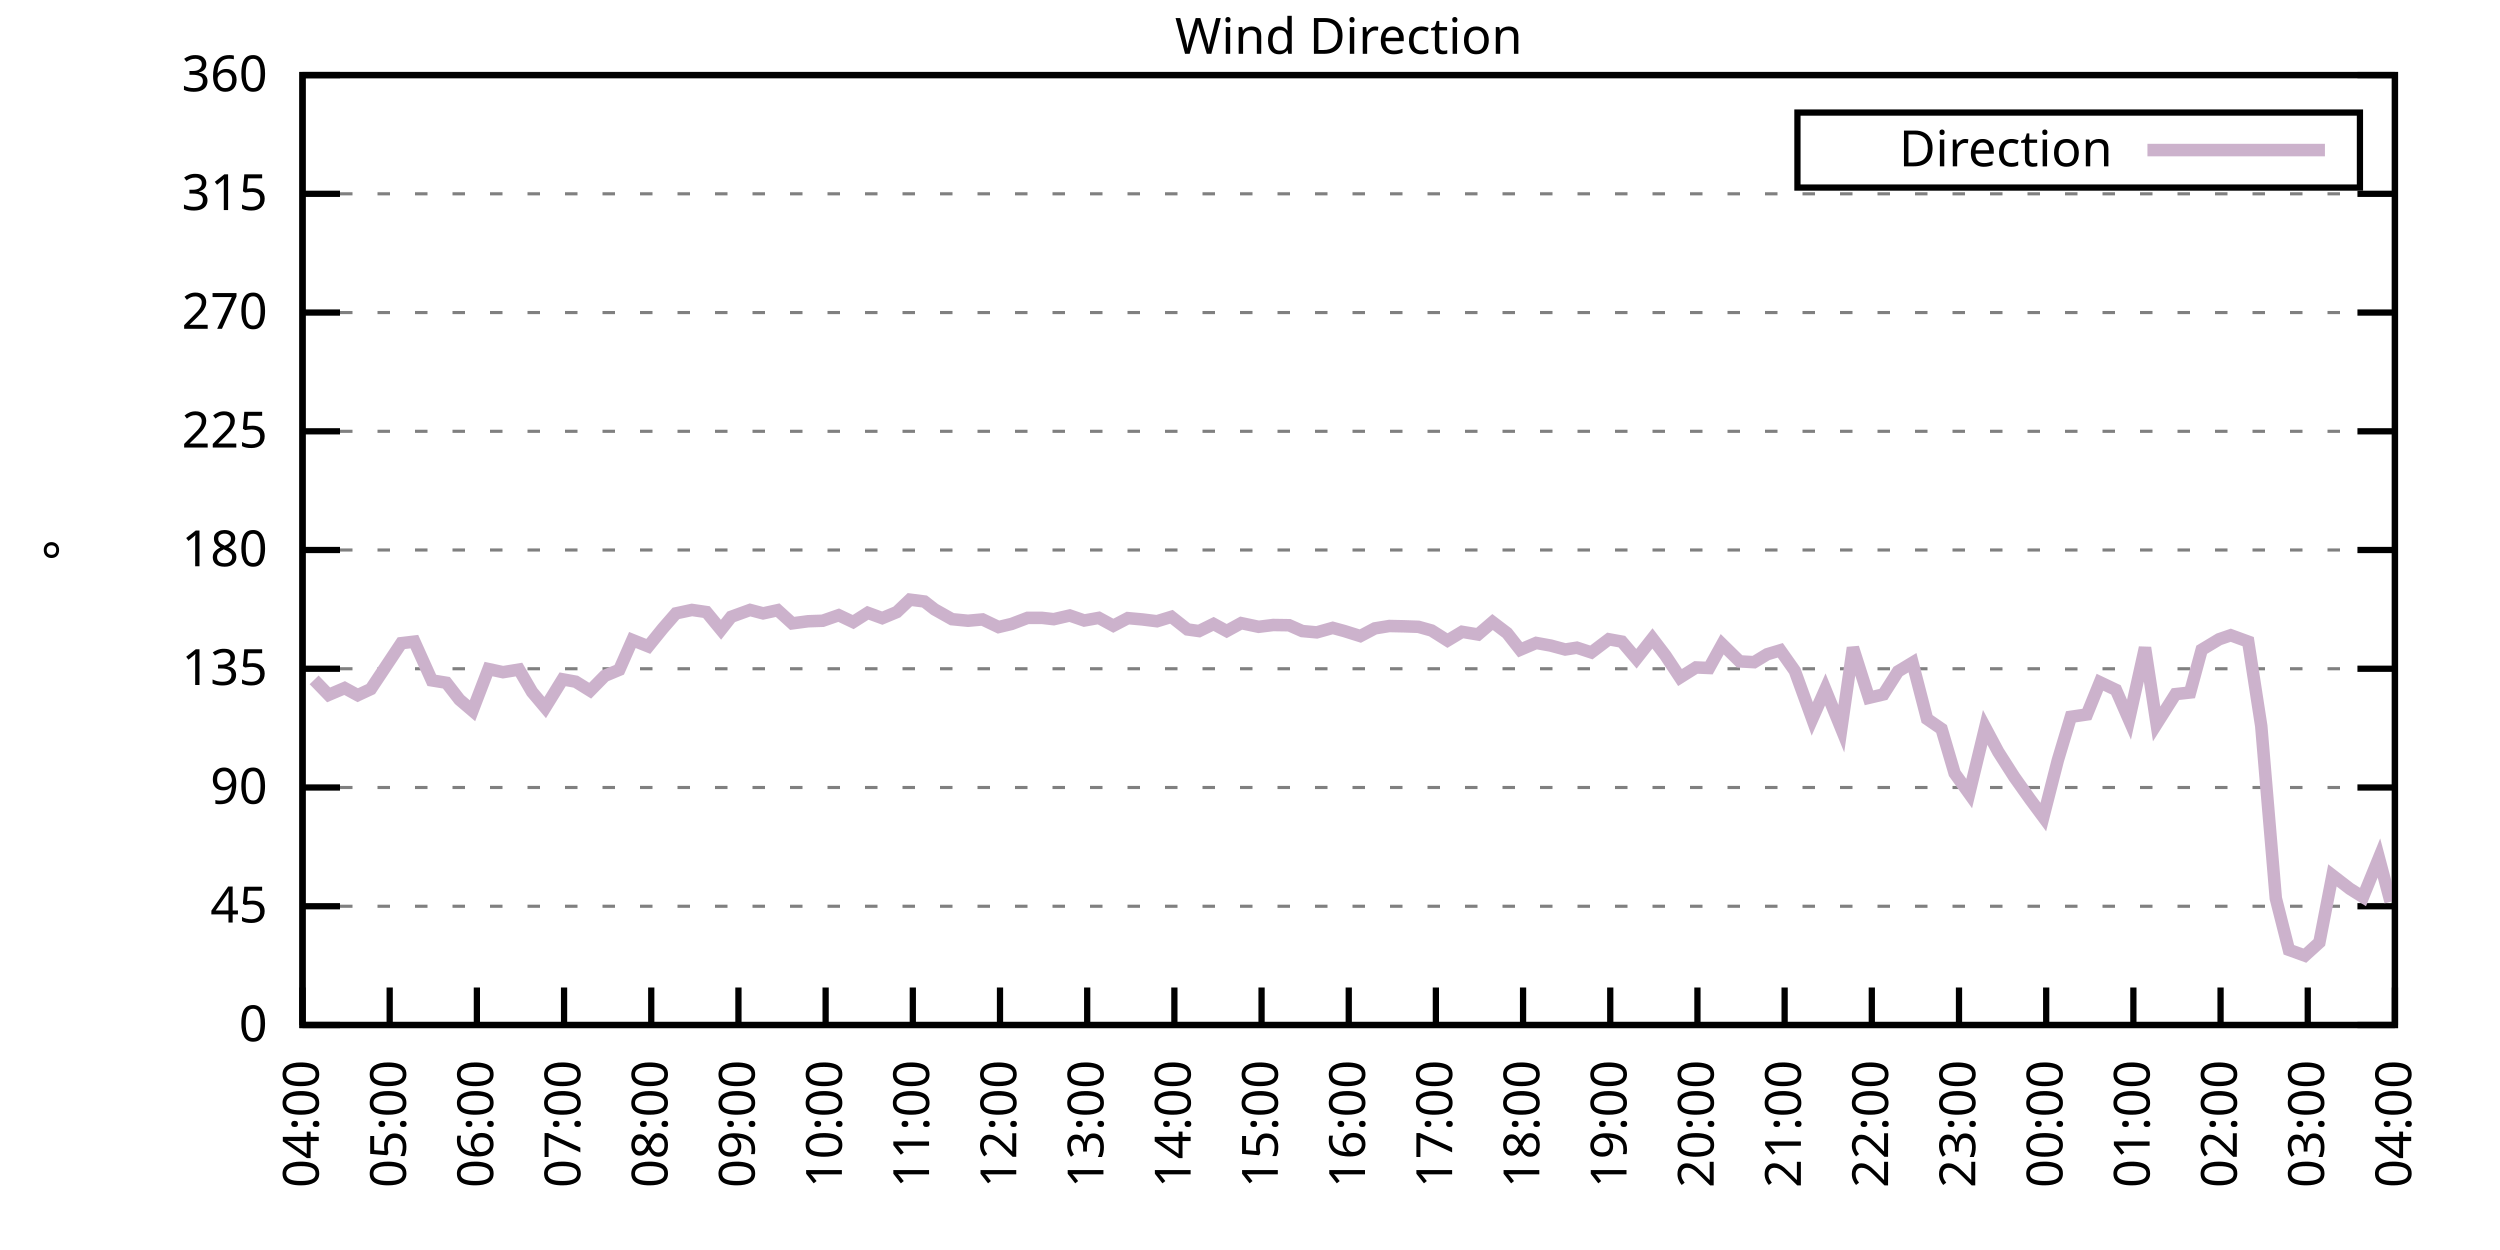
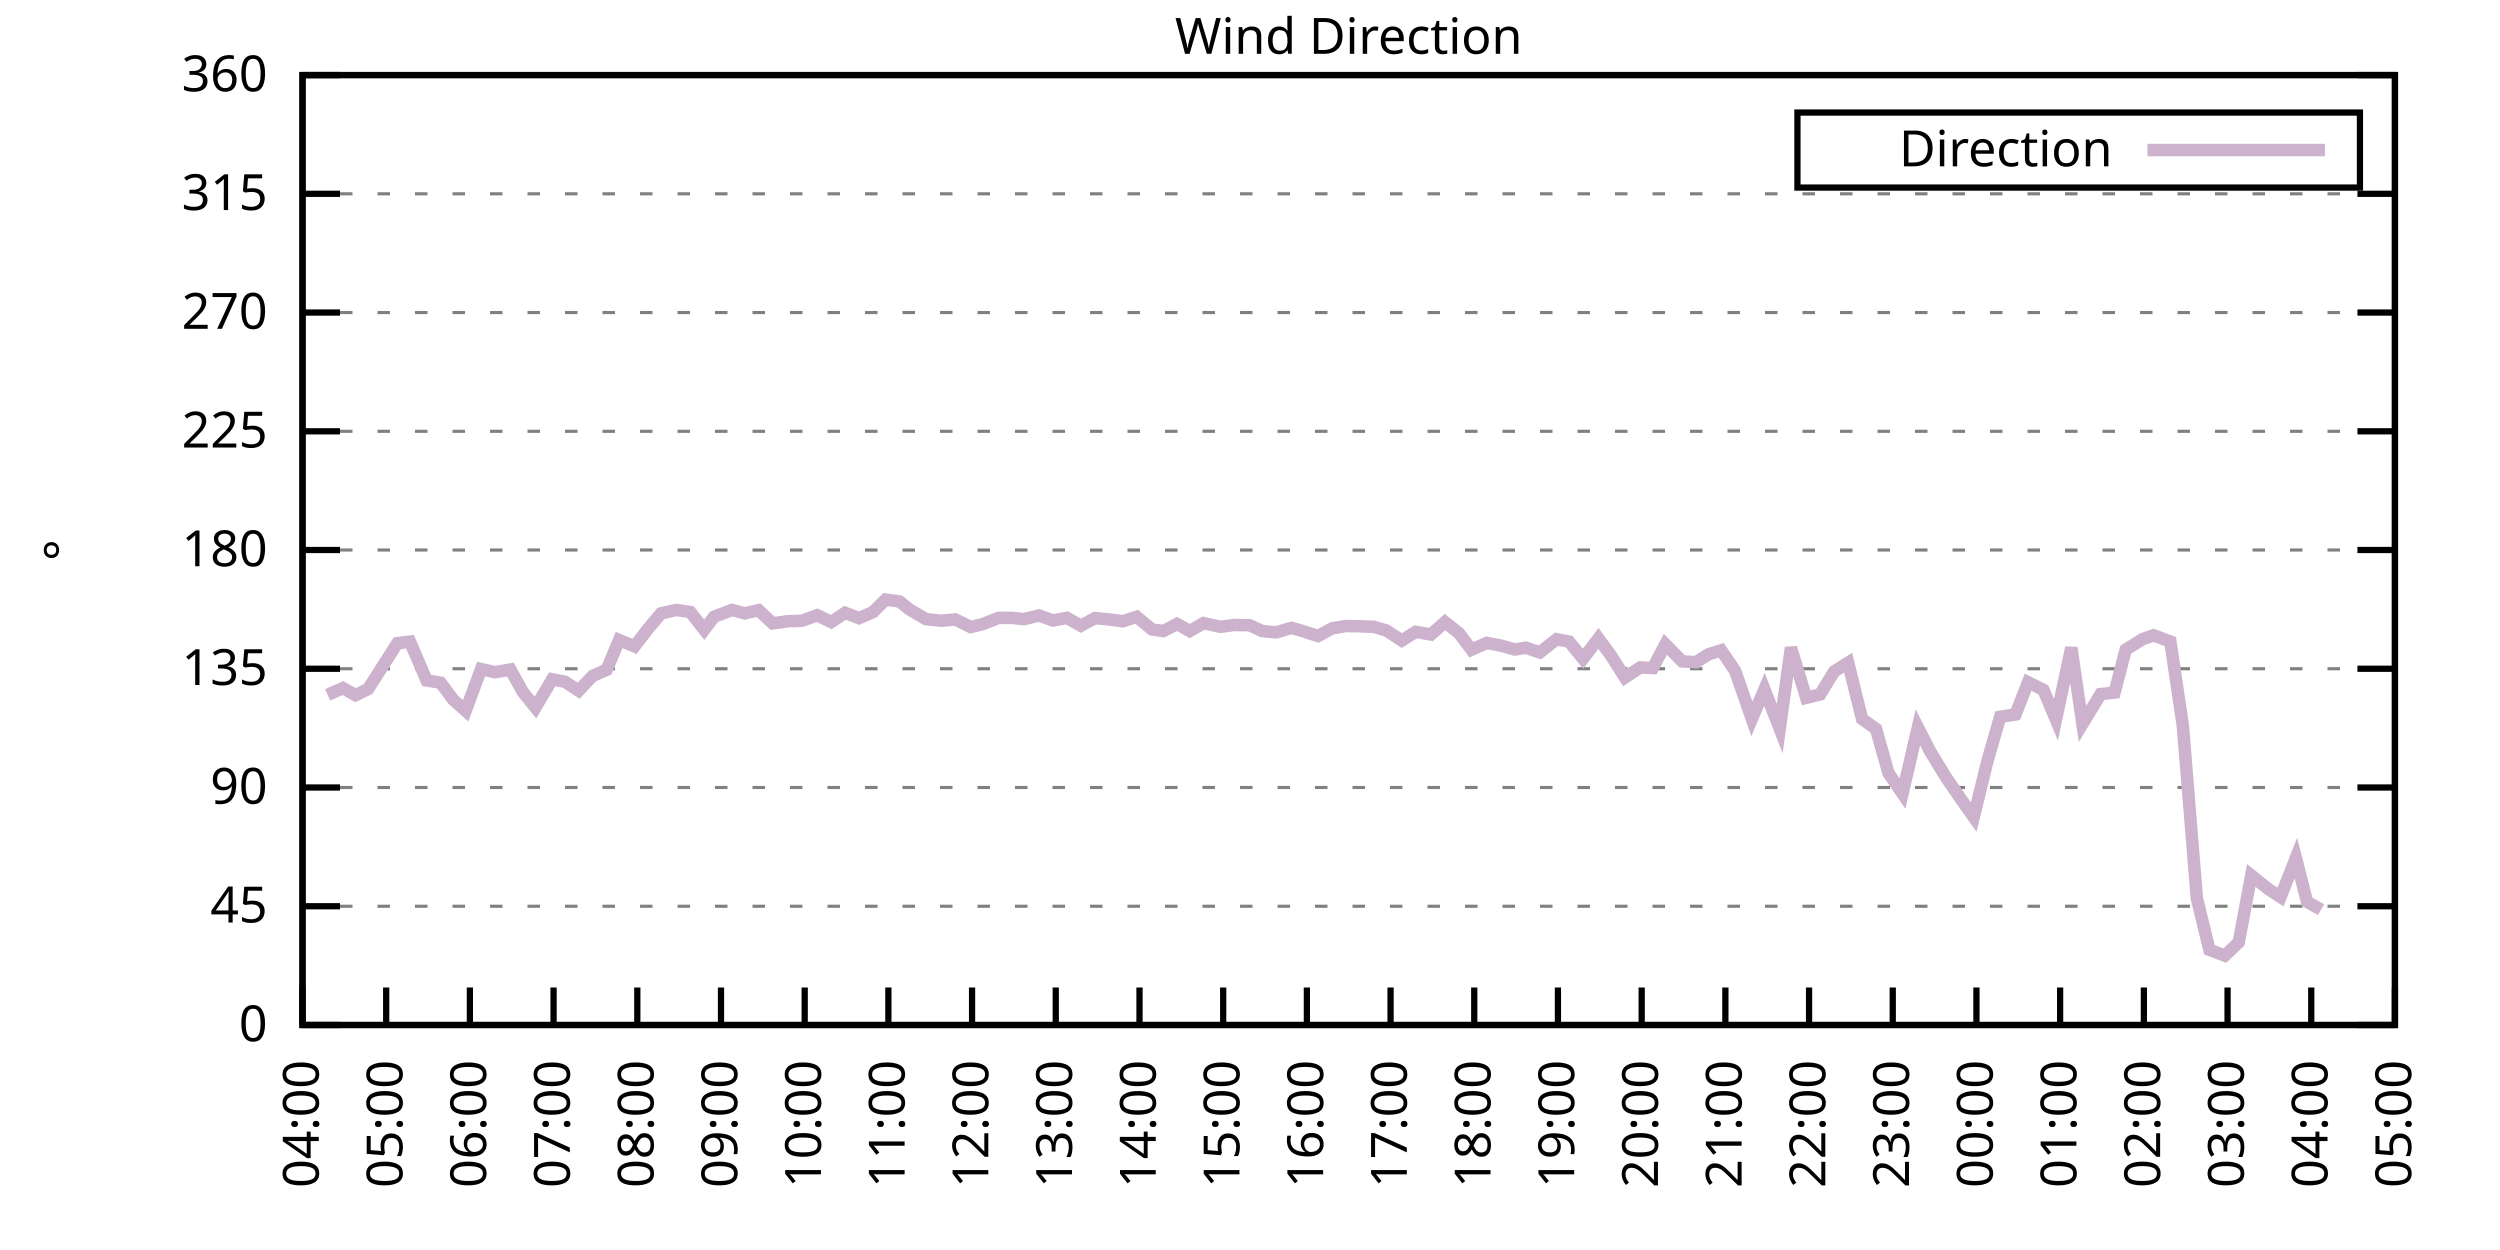
<svg xmlns="http://www.w3.org/2000/svg" xmlns:xlink="http://www.w3.org/1999/xlink" width="400" height="200" viewBox="0 0 400 200">
  <g id="gnuplot_canvas">
    <rect x="0" y="0" width="400" height="200" fill="none" />
    <defs>
      <circle id="gpDot" r="0.5" stroke-width="0.5" stroke="currentColor" />
      <path id="gpPt0" stroke-width="0.333" stroke="currentColor" d="M-1,0 h2 M0,-1 v2" />
      <path id="gpPt1" stroke-width="0.333" stroke="currentColor" d="M-1,-1 L1,1 M1,-1 L-1,1" />
      <path id="gpPt2" stroke-width="0.333" stroke="currentColor" d="M-1,0 L1,0 M0,-1 L0,1 M-1,-1 L1,1 M-1,1 L1,-1" />
      <rect id="gpPt3" stroke-width="0.333" stroke="currentColor" x="-1" y="-1" width="2" height="2" />
      <rect id="gpPt4" stroke-width="0.333" stroke="currentColor" fill="currentColor" x="-1" y="-1" width="2" height="2" />
      <circle id="gpPt5" stroke-width="0.333" stroke="currentColor" cx="0" cy="0" r="1" />
      <use xlink:href="#gpPt5" id="gpPt6" fill="currentColor" stroke="none" />
      <path id="gpPt7" stroke-width="0.333" stroke="currentColor" d="M0,-1.33 L-1.33,0.67 L1.33,0.67 z" />
      <use xlink:href="#gpPt7" id="gpPt8" fill="currentColor" stroke="none" />
      <use xlink:href="#gpPt7" id="gpPt9" stroke="currentColor" transform="rotate(180)" />
      <use xlink:href="#gpPt9" id="gpPt10" fill="currentColor" stroke="none" />
      <use xlink:href="#gpPt3" id="gpPt11" stroke="currentColor" transform="rotate(45)" />
      <use xlink:href="#gpPt11" id="gpPt12" fill="currentColor" stroke="none" />
      <path id="gpPt13" stroke-width="0.333" stroke="currentColor" d="M0,1.330 L1.265,0.411 L0.782,-1.067 L-0.782,-1.076 L-1.265,0.411 z" />
      <use xlink:href="#gpPt13" id="gpPt14" fill="currentColor" stroke="none" />
      <filter id="textbox" filterUnits="objectBoundingBox" x="0" y="0" height="1" width="1">
        <feFlood flood-color="white" flood-opacity="1" result="bgnd" />
        <feComposite in="SourceGraphic" in2="bgnd" operator="atop" />
      </filter>
      <filter id="greybox" filterUnits="objectBoundingBox" x="0" y="0" height="1" width="1">
        <feFlood flood-color="lightgrey" flood-opacity="1" result="grey" />
        <feComposite in="SourceGraphic" in2="grey" operator="atop" />
      </filter>
    </defs>
    <g fill="none" color="white" stroke="currentColor" stroke-width="1.00" stroke-linecap="butt" stroke-linejoin="miter">
</g>
    <g fill="none" color="black" stroke="currentColor" stroke-width="1.00" stroke-linecap="butt" stroke-linejoin="miter">
      <g stroke="none" shape-rendering="crispEdges">
        <polygon fill="rgb(255, 255, 255)" points="48.40,164.00 383.18,164.00 383.18,12.02 48.40,12.02 " />
      </g>
    </g>
    <g fill="none" color="black" stroke="currentColor" stroke-width="1.00" stroke-linecap="butt" stroke-linejoin="miter">
</g>
    <g fill="none" color="black" stroke="black" stroke-width="0.50" stroke-linecap="butt" stroke-linejoin="miter">
</g>
    <g fill="none" color="gray" stroke="currentColor" stroke-width="0.50" stroke-linecap="butt" stroke-linejoin="miter">
      <path stroke="gray" stroke-dasharray="2,4" class="gridline" d="M48.40,164.00 L383.19,164.00  " />
    </g>
    <g fill="none" color="gray" stroke="gray" stroke-width="1.00" stroke-linecap="butt" stroke-linejoin="miter">
</g>
    <g fill="none" color="black" stroke="currentColor" stroke-width="1.00" stroke-linecap="butt" stroke-linejoin="miter">
      <path stroke="black" d="M48.40,164.00 L54.40,164.00 M383.19,164.00 L377.19,164.00  " />
      <g transform="translate(42.80,166.60)" stroke="none" fill="black" font-family="Sans" font-size="8.00" text-anchor="end">
        <text>
          <tspan font-family="Sans"> 0</tspan>
        </text>
      </g>
    </g>
    <g fill="none" color="black" stroke="currentColor" stroke-width="1.00" stroke-linecap="butt" stroke-linejoin="miter">
</g>
    <g fill="none" color="black" stroke="black" stroke-width="0.50" stroke-linecap="butt" stroke-linejoin="miter">
</g>
    <g fill="none" color="gray" stroke="currentColor" stroke-width="0.50" stroke-linecap="butt" stroke-linejoin="miter">
      <path stroke="gray" stroke-dasharray="2,4" class="gridline" d="M48.40,145.00 L383.19,145.00  " />
    </g>
    <g fill="none" color="gray" stroke="gray" stroke-width="1.00" stroke-linecap="butt" stroke-linejoin="miter">
</g>
    <g fill="none" color="black" stroke="currentColor" stroke-width="1.00" stroke-linecap="butt" stroke-linejoin="miter">
      <path stroke="black" d="M48.40,145.00 L54.40,145.00 M383.19,145.00 L377.19,145.00  " />
      <g transform="translate(42.80,147.60)" stroke="none" fill="black" font-family="Sans" font-size="8.00" text-anchor="end">
        <text>
          <tspan font-family="Sans"> 45</tspan>
        </text>
      </g>
    </g>
    <g fill="none" color="black" stroke="currentColor" stroke-width="1.00" stroke-linecap="butt" stroke-linejoin="miter">
</g>
    <g fill="none" color="black" stroke="black" stroke-width="0.50" stroke-linecap="butt" stroke-linejoin="miter">
</g>
    <g fill="none" color="gray" stroke="currentColor" stroke-width="0.50" stroke-linecap="butt" stroke-linejoin="miter">
      <path stroke="gray" stroke-dasharray="2,4" class="gridline" d="M48.40,126.00 L383.19,126.00  " />
    </g>
    <g fill="none" color="gray" stroke="gray" stroke-width="1.00" stroke-linecap="butt" stroke-linejoin="miter">
</g>
    <g fill="none" color="black" stroke="currentColor" stroke-width="1.00" stroke-linecap="butt" stroke-linejoin="miter">
      <path stroke="black" d="M48.40,126.00 L54.40,126.00 M383.19,126.00 L377.19,126.00  " />
      <g transform="translate(42.80,128.60)" stroke="none" fill="black" font-family="Sans" font-size="8.00" text-anchor="end">
        <text>
          <tspan font-family="Sans"> 90</tspan>
        </text>
      </g>
    </g>
    <g fill="none" color="black" stroke="currentColor" stroke-width="1.00" stroke-linecap="butt" stroke-linejoin="miter">
</g>
    <g fill="none" color="black" stroke="black" stroke-width="0.50" stroke-linecap="butt" stroke-linejoin="miter">
</g>
    <g fill="none" color="gray" stroke="currentColor" stroke-width="0.50" stroke-linecap="butt" stroke-linejoin="miter">
      <path stroke="gray" stroke-dasharray="2,4" class="gridline" d="M48.40,107.00 L383.19,107.00  " />
    </g>
    <g fill="none" color="gray" stroke="gray" stroke-width="1.00" stroke-linecap="butt" stroke-linejoin="miter">
</g>
    <g fill="none" color="black" stroke="currentColor" stroke-width="1.00" stroke-linecap="butt" stroke-linejoin="miter">
      <path stroke="black" d="M48.40,107.00 L54.40,107.00 M383.19,107.00 L377.19,107.00  " />
      <g transform="translate(42.80,109.60)" stroke="none" fill="black" font-family="Sans" font-size="8.00" text-anchor="end">
        <text>
          <tspan font-family="Sans"> 135</tspan>
        </text>
      </g>
    </g>
    <g fill="none" color="black" stroke="currentColor" stroke-width="1.00" stroke-linecap="butt" stroke-linejoin="miter">
</g>
    <g fill="none" color="black" stroke="black" stroke-width="0.50" stroke-linecap="butt" stroke-linejoin="miter">
</g>
    <g fill="none" color="gray" stroke="currentColor" stroke-width="0.50" stroke-linecap="butt" stroke-linejoin="miter">
      <path stroke="gray" stroke-dasharray="2,4" class="gridline" d="M48.40,88.00 L383.19,88.00  " />
    </g>
    <g fill="none" color="gray" stroke="gray" stroke-width="1.00" stroke-linecap="butt" stroke-linejoin="miter">
</g>
    <g fill="none" color="black" stroke="currentColor" stroke-width="1.00" stroke-linecap="butt" stroke-linejoin="miter">
      <path stroke="black" d="M48.40,88.00 L54.40,88.00 M383.19,88.00 L377.19,88.00  " />
      <g transform="translate(42.80,90.60)" stroke="none" fill="black" font-family="Sans" font-size="8.00" text-anchor="end">
        <text>
          <tspan font-family="Sans"> 180</tspan>
        </text>
      </g>
    </g>
    <g fill="none" color="black" stroke="currentColor" stroke-width="1.00" stroke-linecap="butt" stroke-linejoin="miter">
</g>
    <g fill="none" color="black" stroke="black" stroke-width="0.50" stroke-linecap="butt" stroke-linejoin="miter">
</g>
    <g fill="none" color="gray" stroke="currentColor" stroke-width="0.50" stroke-linecap="butt" stroke-linejoin="miter">
      <path stroke="gray" stroke-dasharray="2,4" class="gridline" d="M48.40,69.01 L383.19,69.01  " />
    </g>
    <g fill="none" color="gray" stroke="gray" stroke-width="1.00" stroke-linecap="butt" stroke-linejoin="miter">
</g>
    <g fill="none" color="black" stroke="currentColor" stroke-width="1.00" stroke-linecap="butt" stroke-linejoin="miter">
      <path stroke="black" d="M48.40,69.01 L54.40,69.01 M383.19,69.01 L377.19,69.01  " />
      <g transform="translate(42.80,71.61)" stroke="none" fill="black" font-family="Sans" font-size="8.00" text-anchor="end">
        <text>
          <tspan font-family="Sans"> 225</tspan>
        </text>
      </g>
    </g>
    <g fill="none" color="black" stroke="currentColor" stroke-width="1.00" stroke-linecap="butt" stroke-linejoin="miter">
</g>
    <g fill="none" color="black" stroke="black" stroke-width="0.50" stroke-linecap="butt" stroke-linejoin="miter">
</g>
    <g fill="none" color="gray" stroke="currentColor" stroke-width="0.50" stroke-linecap="butt" stroke-linejoin="miter">
      <path stroke="gray" stroke-dasharray="2,4" class="gridline" d="M48.40,50.01 L383.19,50.01  " />
    </g>
    <g fill="none" color="gray" stroke="gray" stroke-width="1.00" stroke-linecap="butt" stroke-linejoin="miter">
</g>
    <g fill="none" color="black" stroke="currentColor" stroke-width="1.00" stroke-linecap="butt" stroke-linejoin="miter">
      <path stroke="black" d="M48.40,50.01 L54.40,50.01 M383.19,50.01 L377.19,50.01  " />
      <g transform="translate(42.80,52.61)" stroke="none" fill="black" font-family="Sans" font-size="8.00" text-anchor="end">
        <text>
          <tspan font-family="Sans"> 270</tspan>
        </text>
      </g>
    </g>
    <g fill="none" color="black" stroke="currentColor" stroke-width="1.00" stroke-linecap="butt" stroke-linejoin="miter">
</g>
    <g fill="none" color="black" stroke="black" stroke-width="0.50" stroke-linecap="butt" stroke-linejoin="miter">
</g>
    <g fill="none" color="gray" stroke="currentColor" stroke-width="0.50" stroke-linecap="butt" stroke-linejoin="miter">
      <path stroke="gray" stroke-dasharray="2,4" class="gridline" d="M48.40,31.01 L383.19,31.01  " />
    </g>
    <g fill="none" color="gray" stroke="gray" stroke-width="1.00" stroke-linecap="butt" stroke-linejoin="miter">
</g>
    <g fill="none" color="black" stroke="currentColor" stroke-width="1.00" stroke-linecap="butt" stroke-linejoin="miter">
      <path stroke="black" d="M48.40,31.01 L54.40,31.01 M383.19,31.01 L377.19,31.01  " />
      <g transform="translate(42.80,33.61)" stroke="none" fill="black" font-family="Sans" font-size="8.00" text-anchor="end">
        <text>
          <tspan font-family="Sans"> 315</tspan>
        </text>
      </g>
    </g>
    <g fill="none" color="black" stroke="currentColor" stroke-width="1.00" stroke-linecap="butt" stroke-linejoin="miter">
</g>
    <g fill="none" color="black" stroke="black" stroke-width="0.50" stroke-linecap="butt" stroke-linejoin="miter">
</g>
    <g fill="none" color="gray" stroke="currentColor" stroke-width="0.50" stroke-linecap="butt" stroke-linejoin="miter">
      <path stroke="gray" stroke-dasharray="2,4" class="gridline" d="M48.40,12.01 L383.19,12.01  " />
    </g>
    <g fill="none" color="gray" stroke="gray" stroke-width="1.00" stroke-linecap="butt" stroke-linejoin="miter">
</g>
    <g fill="none" color="black" stroke="currentColor" stroke-width="1.00" stroke-linecap="butt" stroke-linejoin="miter">
      <path stroke="black" d="M48.40,12.01 L54.40,12.01 M383.19,12.01 L377.19,12.01  " />
      <g transform="translate(42.80,14.61)" stroke="none" fill="black" font-family="Sans" font-size="8.00" text-anchor="end">
        <text>
          <tspan font-family="Sans"> 360</tspan>
        </text>
      </g>
    </g>
    <g fill="none" color="black" stroke="currentColor" stroke-width="1.00" stroke-linecap="butt" stroke-linejoin="miter">
      <path stroke="black" d="M48.40,164.00 L48.40,158.00  " />
      <g transform="translate(51.00,169.60) rotate(270.00)" stroke="none" fill="black" font-family="Sans" font-size="8.00" text-anchor="end">
        <text>
          <tspan font-family="Sans">04:00</tspan>
        </text>
      </g>
    </g>
    <g fill="none" color="black" stroke="currentColor" stroke-width="1.00" stroke-linecap="butt" stroke-linejoin="miter">
-       <path stroke="black" d="M62.35,164.00 L62.35,158.00  " />
-       <g transform="translate(64.95,169.60) rotate(270.00)" stroke="none" fill="black" font-family="Sans" font-size="8.00" text-anchor="end">
+       <path stroke="black" d="M61.79,164.00 L61.79,158.00  " />
+       <g transform="translate(64.39,169.60) rotate(270.00)" stroke="none" fill="black" font-family="Sans" font-size="8.00" text-anchor="end">
        <text>
          <tspan font-family="Sans">05:00</tspan>
        </text>
      </g>
    </g>
    <g fill="none" color="black" stroke="currentColor" stroke-width="1.00" stroke-linecap="butt" stroke-linejoin="miter">
-       <path stroke="black" d="M76.30,164.00 L76.30,158.00  " />
-       <g transform="translate(78.90,169.60) rotate(270.00)" stroke="none" fill="black" font-family="Sans" font-size="8.00" text-anchor="end">
+       <path stroke="black" d="M75.18,164.00 L75.18,158.00  " />
+       <g transform="translate(77.78,169.60) rotate(270.00)" stroke="none" fill="black" font-family="Sans" font-size="8.00" text-anchor="end">
        <text>
          <tspan font-family="Sans">06:00</tspan>
        </text>
      </g>
    </g>
    <g fill="none" color="black" stroke="currentColor" stroke-width="1.00" stroke-linecap="butt" stroke-linejoin="miter">
-       <path stroke="black" d="M90.25,164.00 L90.25,158.00  " />
-       <g transform="translate(92.85,169.60) rotate(270.00)" stroke="none" fill="black" font-family="Sans" font-size="8.00" text-anchor="end">
+       <path stroke="black" d="M88.57,164.00 L88.57,158.00  " />
+       <g transform="translate(91.17,169.60) rotate(270.00)" stroke="none" fill="black" font-family="Sans" font-size="8.00" text-anchor="end">
        <text>
          <tspan font-family="Sans">07:00</tspan>
        </text>
      </g>
    </g>
    <g fill="none" color="black" stroke="currentColor" stroke-width="1.00" stroke-linecap="butt" stroke-linejoin="miter">
-       <path stroke="black" d="M104.20,164.00 L104.20,158.00  " />
-       <g transform="translate(106.80,169.60) rotate(270.00)" stroke="none" fill="black" font-family="Sans" font-size="8.00" text-anchor="end">
+       <path stroke="black" d="M101.97,164.00 L101.97,158.00  " />
+       <g transform="translate(104.57,169.60) rotate(270.00)" stroke="none" fill="black" font-family="Sans" font-size="8.00" text-anchor="end">
        <text>
          <tspan font-family="Sans">08:00</tspan>
        </text>
      </g>
    </g>
    <g fill="none" color="black" stroke="currentColor" stroke-width="1.00" stroke-linecap="butt" stroke-linejoin="miter">
-       <path stroke="black" d="M118.15,164.00 L118.15,158.00  " />
-       <g transform="translate(120.75,169.60) rotate(270.00)" stroke="none" fill="black" font-family="Sans" font-size="8.00" text-anchor="end">
+       <path stroke="black" d="M115.36,164.00 L115.36,158.00  " />
+       <g transform="translate(117.96,169.60) rotate(270.00)" stroke="none" fill="black" font-family="Sans" font-size="8.00" text-anchor="end">
        <text>
          <tspan font-family="Sans">09:00</tspan>
        </text>
      </g>
    </g>
    <g fill="none" color="black" stroke="currentColor" stroke-width="1.00" stroke-linecap="butt" stroke-linejoin="miter">
-       <path stroke="black" d="M132.10,164.00 L132.10,158.00  " />
-       <g transform="translate(134.70,169.60) rotate(270.00)" stroke="none" fill="black" font-family="Sans" font-size="8.00" text-anchor="end">
+       <path stroke="black" d="M128.75,164.00 L128.75,158.00  " />
+       <g transform="translate(131.35,169.60) rotate(270.00)" stroke="none" fill="black" font-family="Sans" font-size="8.00" text-anchor="end">
        <text>
          <tspan font-family="Sans">10:00</tspan>
        </text>
      </g>
    </g>
    <g fill="none" color="black" stroke="currentColor" stroke-width="1.00" stroke-linecap="butt" stroke-linejoin="miter">
-       <path stroke="black" d="M146.05,164.00 L146.05,158.00  " />
-       <g transform="translate(148.65,169.60) rotate(270.00)" stroke="none" fill="black" font-family="Sans" font-size="8.00" text-anchor="end">
+       <path stroke="black" d="M142.14,164.00 L142.14,158.00  " />
+       <g transform="translate(144.74,169.60) rotate(270.00)" stroke="none" fill="black" font-family="Sans" font-size="8.00" text-anchor="end">
        <text>
          <tspan font-family="Sans">11:00</tspan>
        </text>
      </g>
    </g>
    <g fill="none" color="black" stroke="currentColor" stroke-width="1.00" stroke-linecap="butt" stroke-linejoin="miter">
-       <path stroke="black" d="M160.00,164.00 L160.00,158.00  " />
-       <g transform="translate(162.60,169.60) rotate(270.00)" stroke="none" fill="black" font-family="Sans" font-size="8.00" text-anchor="end">
+       <path stroke="black" d="M155.53,164.00 L155.53,158.00  " />
+       <g transform="translate(158.13,169.60) rotate(270.00)" stroke="none" fill="black" font-family="Sans" font-size="8.00" text-anchor="end">
        <text>
          <tspan font-family="Sans">12:00</tspan>
        </text>
      </g>
    </g>
    <g fill="none" color="black" stroke="currentColor" stroke-width="1.00" stroke-linecap="butt" stroke-linejoin="miter">
-       <path stroke="black" d="M173.95,164.00 L173.95,158.00  " />
-       <g transform="translate(176.55,169.60) rotate(270.00)" stroke="none" fill="black" font-family="Sans" font-size="8.00" text-anchor="end">
+       <path stroke="black" d="M168.92,164.00 L168.92,158.00  " />
+       <g transform="translate(171.52,169.60) rotate(270.00)" stroke="none" fill="black" font-family="Sans" font-size="8.00" text-anchor="end">
        <text>
          <tspan font-family="Sans">13:00</tspan>
        </text>
      </g>
    </g>
    <g fill="none" color="black" stroke="currentColor" stroke-width="1.00" stroke-linecap="butt" stroke-linejoin="miter">
-       <path stroke="black" d="M187.90,164.00 L187.90,158.00  " />
-       <g transform="translate(190.50,169.60) rotate(270.00)" stroke="none" fill="black" font-family="Sans" font-size="8.00" text-anchor="end">
+       <path stroke="black" d="M182.32,164.00 L182.32,158.00  " />
+       <g transform="translate(184.92,169.60) rotate(270.00)" stroke="none" fill="black" font-family="Sans" font-size="8.00" text-anchor="end">
        <text>
          <tspan font-family="Sans">14:00</tspan>
        </text>
      </g>
    </g>
    <g fill="none" color="black" stroke="currentColor" stroke-width="1.00" stroke-linecap="butt" stroke-linejoin="miter">
-       <path stroke="black" d="M201.85,164.00 L201.85,158.00  " />
-       <g transform="translate(204.45,169.60) rotate(270.00)" stroke="none" fill="black" font-family="Sans" font-size="8.00" text-anchor="end">
+       <path stroke="black" d="M195.71,164.00 L195.71,158.00  " />
+       <g transform="translate(198.31,169.60) rotate(270.00)" stroke="none" fill="black" font-family="Sans" font-size="8.00" text-anchor="end">
        <text>
          <tspan font-family="Sans">15:00</tspan>
        </text>
      </g>
    </g>
    <g fill="none" color="black" stroke="currentColor" stroke-width="1.00" stroke-linecap="butt" stroke-linejoin="miter">
-       <path stroke="black" d="M215.80,164.00 L215.80,158.00  " />
-       <g transform="translate(218.40,169.60) rotate(270.00)" stroke="none" fill="black" font-family="Sans" font-size="8.00" text-anchor="end">
+       <path stroke="black" d="M209.10,164.00 L209.10,158.00  " />
+       <g transform="translate(211.70,169.60) rotate(270.00)" stroke="none" fill="black" font-family="Sans" font-size="8.00" text-anchor="end">
        <text>
          <tspan font-family="Sans">16:00</tspan>
        </text>
      </g>
    </g>
    <g fill="none" color="black" stroke="currentColor" stroke-width="1.00" stroke-linecap="butt" stroke-linejoin="miter">
-       <path stroke="black" d="M229.74,164.00 L229.74,158.00  " />
-       <g transform="translate(232.34,169.60) rotate(270.00)" stroke="none" fill="black" font-family="Sans" font-size="8.00" text-anchor="end">
+       <path stroke="black" d="M222.49,164.00 L222.49,158.00  " />
+       <g transform="translate(225.09,169.60) rotate(270.00)" stroke="none" fill="black" font-family="Sans" font-size="8.00" text-anchor="end">
        <text>
          <tspan font-family="Sans">17:00</tspan>
        </text>
      </g>
    </g>
    <g fill="none" color="black" stroke="currentColor" stroke-width="1.00" stroke-linecap="butt" stroke-linejoin="miter">
-       <path stroke="black" d="M243.69,164.00 L243.69,158.00  " />
-       <g transform="translate(246.29,169.60) rotate(270.00)" stroke="none" fill="black" font-family="Sans" font-size="8.00" text-anchor="end">
+       <path stroke="black" d="M235.88,164.00 L235.88,158.00  " />
+       <g transform="translate(238.48,169.60) rotate(270.00)" stroke="none" fill="black" font-family="Sans" font-size="8.00" text-anchor="end">
        <text>
          <tspan font-family="Sans">18:00</tspan>
        </text>
      </g>
    </g>
    <g fill="none" color="black" stroke="currentColor" stroke-width="1.00" stroke-linecap="butt" stroke-linejoin="miter">
-       <path stroke="black" d="M257.64,164.00 L257.64,158.00  " />
-       <g transform="translate(260.24,169.60) rotate(270.00)" stroke="none" fill="black" font-family="Sans" font-size="8.00" text-anchor="end">
+       <path stroke="black" d="M249.27,164.00 L249.27,158.00  " />
+       <g transform="translate(251.87,169.60) rotate(270.00)" stroke="none" fill="black" font-family="Sans" font-size="8.00" text-anchor="end">
        <text>
          <tspan font-family="Sans">19:00</tspan>
        </text>
      </g>
    </g>
    <g fill="none" color="black" stroke="currentColor" stroke-width="1.00" stroke-linecap="butt" stroke-linejoin="miter">
-       <path stroke="black" d="M271.59,164.00 L271.59,158.00  " />
-       <g transform="translate(274.19,169.60) rotate(270.00)" stroke="none" fill="black" font-family="Sans" font-size="8.00" text-anchor="end">
+       <path stroke="black" d="M262.67,164.00 L262.67,158.00  " />
+       <g transform="translate(265.27,169.60) rotate(270.00)" stroke="none" fill="black" font-family="Sans" font-size="8.00" text-anchor="end">
        <text>
          <tspan font-family="Sans">20:00</tspan>
        </text>
      </g>
    </g>
    <g fill="none" color="black" stroke="currentColor" stroke-width="1.00" stroke-linecap="butt" stroke-linejoin="miter">
-       <path stroke="black" d="M285.54,164.00 L285.54,158.00  " />
-       <g transform="translate(288.14,169.60) rotate(270.00)" stroke="none" fill="black" font-family="Sans" font-size="8.00" text-anchor="end">
+       <path stroke="black" d="M276.06,164.00 L276.06,158.00  " />
+       <g transform="translate(278.66,169.60) rotate(270.00)" stroke="none" fill="black" font-family="Sans" font-size="8.00" text-anchor="end">
        <text>
          <tspan font-family="Sans">21:00</tspan>
        </text>
      </g>
    </g>
    <g fill="none" color="black" stroke="currentColor" stroke-width="1.00" stroke-linecap="butt" stroke-linejoin="miter">
-       <path stroke="black" d="M299.49,164.00 L299.49,158.00  " />
-       <g transform="translate(302.09,169.60) rotate(270.00)" stroke="none" fill="black" font-family="Sans" font-size="8.00" text-anchor="end">
+       <path stroke="black" d="M289.45,164.00 L289.45,158.00  " />
+       <g transform="translate(292.05,169.60) rotate(270.00)" stroke="none" fill="black" font-family="Sans" font-size="8.00" text-anchor="end">
        <text>
          <tspan font-family="Sans">22:00</tspan>
        </text>
      </g>
    </g>
    <g fill="none" color="black" stroke="currentColor" stroke-width="1.00" stroke-linecap="butt" stroke-linejoin="miter">
-       <path stroke="black" d="M313.44,164.00 L313.44,158.00  " />
-       <g transform="translate(316.04,169.60) rotate(270.00)" stroke="none" fill="black" font-family="Sans" font-size="8.00" text-anchor="end">
+       <path stroke="black" d="M302.84,164.00 L302.84,158.00  " />
+       <g transform="translate(305.44,169.60) rotate(270.00)" stroke="none" fill="black" font-family="Sans" font-size="8.00" text-anchor="end">
        <text>
          <tspan font-family="Sans">23:00</tspan>
        </text>
      </g>
    </g>
    <g fill="none" color="black" stroke="currentColor" stroke-width="1.00" stroke-linecap="butt" stroke-linejoin="miter">
-       <path stroke="black" d="M327.39,164.00 L327.39,158.00  " />
-       <g transform="translate(329.99,169.60) rotate(270.00)" stroke="none" fill="black" font-family="Sans" font-size="8.00" text-anchor="end">
+       <path stroke="black" d="M316.23,164.00 L316.23,158.00  " />
+       <g transform="translate(318.83,169.60) rotate(270.00)" stroke="none" fill="black" font-family="Sans" font-size="8.00" text-anchor="end">
        <text>
          <tspan font-family="Sans">00:00</tspan>
        </text>
      </g>
    </g>
    <g fill="none" color="black" stroke="currentColor" stroke-width="1.00" stroke-linecap="butt" stroke-linejoin="miter">
-       <path stroke="black" d="M341.34,164.00 L341.34,158.00  " />
-       <g transform="translate(343.94,169.60) rotate(270.00)" stroke="none" fill="black" font-family="Sans" font-size="8.00" text-anchor="end">
+       <path stroke="black" d="M329.62,164.00 L329.62,158.00  " />
+       <g transform="translate(332.22,169.60) rotate(270.00)" stroke="none" fill="black" font-family="Sans" font-size="8.00" text-anchor="end">
        <text>
          <tspan font-family="Sans">01:00</tspan>
        </text>
      </g>
    </g>
    <g fill="none" color="black" stroke="currentColor" stroke-width="1.00" stroke-linecap="butt" stroke-linejoin="miter">
-       <path stroke="black" d="M355.29,164.00 L355.29,158.00  " />
-       <g transform="translate(357.89,169.60) rotate(270.00)" stroke="none" fill="black" font-family="Sans" font-size="8.00" text-anchor="end">
+       <path stroke="black" d="M343.02,164.00 L343.02,158.00  " />
+       <g transform="translate(345.62,169.60) rotate(270.00)" stroke="none" fill="black" font-family="Sans" font-size="8.00" text-anchor="end">
        <text>
          <tspan font-family="Sans">02:00</tspan>
        </text>
      </g>
    </g>
    <g fill="none" color="black" stroke="currentColor" stroke-width="1.00" stroke-linecap="butt" stroke-linejoin="miter">
-       <path stroke="black" d="M369.24,164.00 L369.24,158.00  " />
-       <g transform="translate(371.84,169.60) rotate(270.00)" stroke="none" fill="black" font-family="Sans" font-size="8.00" text-anchor="end">
+       <path stroke="black" d="M356.41,164.00 L356.41,158.00  " />
+       <g transform="translate(359.01,169.60) rotate(270.00)" stroke="none" fill="black" font-family="Sans" font-size="8.00" text-anchor="end">
        <text>
          <tspan font-family="Sans">03:00</tspan>
+         </text>
+       </g>
+     </g>
+     <g fill="none" color="black" stroke="currentColor" stroke-width="1.00" stroke-linecap="butt" stroke-linejoin="miter">
+       <path stroke="black" d="M369.80,164.00 L369.80,158.00  " />
+       <g transform="translate(372.40,169.60) rotate(270.00)" stroke="none" fill="black" font-family="Sans" font-size="8.00" text-anchor="end">
+         <text>
+           <tspan font-family="Sans">04:00</tspan>
        </text>
      </g>
    </g>
    <g fill="none" color="black" stroke="currentColor" stroke-width="1.00" stroke-linecap="butt" stroke-linejoin="miter">
      <path stroke="black" d="M383.19,164.00 L383.19,158.00  " />
      <g transform="translate(385.79,169.60) rotate(270.00)" stroke="none" fill="black" font-family="Sans" font-size="8.00" text-anchor="end">
        <text>
-           <tspan font-family="Sans">04:00</tspan>
+           <tspan font-family="Sans">05:00</tspan>
        </text>
      </g>
    </g>
    <g fill="none" color="black" stroke="currentColor" stroke-width="1.00" stroke-linecap="butt" stroke-linejoin="miter">
</g>
    <g fill="none" color="black" stroke="currentColor" stroke-width="1.00" stroke-linecap="butt" stroke-linejoin="miter">
      <path stroke="black" d="M48.40,12.01 L48.40,164.00 L383.19,164.00 L383.19,12.01 L48.40,12.01 Z  " />
    </g>
    <g fill="none" color="black" stroke="currentColor" stroke-width="1.00" stroke-linecap="butt" stroke-linejoin="miter">
</g>
    <g fill="none" color="black" stroke="currentColor" stroke-width="1.00" stroke-linecap="butt" stroke-linejoin="miter">
      <path stroke="black" d="M287.59,30.01 L287.59,18.01 L377.59,18.01 L377.59,30.01 L287.59,30.01 Z  " />
    </g>
    <g id="Wind_direction_plot_1">
      <g fill="none" color="white" stroke="black" stroke-width="2.00" stroke-linecap="butt" stroke-linejoin="miter">
</g>
      <g fill="none" color="black" stroke="currentColor" stroke-width="2.00" stroke-linecap="butt" stroke-linejoin="miter">
        <g transform="translate(337.99,26.61)" stroke="none" fill="black" font-family="Sans" font-size="8.00" text-anchor="end">
          <text>
            <tspan font-family="Sans">Direction</tspan>
          </text>
        </g>
      </g>
      <g fill="none" color="black" stroke="currentColor" stroke-width="2.00" stroke-linecap="butt" stroke-linejoin="miter">
-         <path stroke="rgb(204, 178, 204)" d="M343.59,24.01 L371.99,24.01 M50.26,108.78 L52.58,111.18 L55.14,110.09 L57.23,111.23 L59.33,110.25 L64.21,102.91   L66.30,102.66 L69.09,108.86 L71.42,109.24 L73.51,111.94 L75.60,113.72 L78.16,107.05 L80.48,107.55 L83.04,107.13   L85.13,110.72 L87.23,113.21 L90.02,108.69 L92.11,109.07 L94.43,110.51 L96.76,108.14 L99.08,107.17 L101.18,102.40   L103.73,103.42 L106.06,100.54 L108.15,98.14 L110.71,97.59 L113.03,97.93 L115.36,100.76 L116.99,98.69 L120.01,97.59   L122.10,98.14 L124.43,97.63 L126.75,99.74 L129.31,99.40 L131.63,99.32 L134.19,98.43 L136.51,99.53 L138.84,98.05   L141.16,98.90 L143.49,97.93 L145.58,95.94 L147.91,96.24 L149.53,97.50 L152.32,99.07 L154.88,99.32 L157.21,99.11   L159.76,100.33 L161.86,99.83 L164.41,98.86 L166.74,98.86 L168.60,99.07 L171.16,98.48 L173.48,99.28 L175.81,98.86   L178.13,100.12 L180.46,98.90 L182.78,99.11 L185.11,99.40 L187.43,98.69 L189.99,100.71 L191.85,100.97 L194.17,99.83   L196.27,100.97 L198.59,99.70 L201.38,100.29 L203.71,100.00 L206.26,100.04 L208.36,100.97 L210.68,101.18 L213.24,100.46   L215.10,100.97 L217.65,101.77 L219.98,100.54 L222.30,100.16 L224.63,100.21 L226.95,100.29 L229.05,100.88 L231.60,102.49   L233.93,101.09 L236.49,101.52 L238.81,99.53 L241.14,101.30 L243.23,103.96 L245.79,102.87 L248.11,103.29 L250.44,103.92   L252.30,103.63 L254.62,104.39 L257.41,102.28 L259.50,102.66 L261.83,105.40 L264.39,102.15 L266.48,104.89 L268.80,108.40   L271.36,106.79 L273.45,106.88 L275.55,103.08 L278.34,105.82 L280.66,105.95 L282.75,104.68 L284.85,104.05 L287.17,107.34   L289.96,115.03 L292.05,110.30 L294.61,116.59 L296.47,103.63 L299.03,111.65 L301.35,111.10 L303.68,107.43 L306.00,106.03   L308.33,115.03 L310.65,116.63 L312.74,123.72 L315.07,126.97 L317.63,116.38 L319.72,120.30 L322.28,124.31 L324.83,127.90   L326.93,130.73 L329.25,121.65 L331.34,114.69 L333.90,114.31 L335.99,109.16 L338.55,110.38 L340.64,115.15 L343.20,103.63   L345.06,115.83 L348.08,111.06 L350.41,110.80 L352.27,103.96 L355.06,102.28 L356.92,101.64 L359.71,102.66 L361.80,116.17   L364.13,143.73 L366.22,151.97 L368.78,152.90 L371.10,150.79 L373.19,140.06 L375.98,142.21 L378.08,143.52 L380.63,137.28   L382.49,144.28  " />
+         <path stroke="rgb(204, 178, 204)" d="M343.59,24.01 L371.99,24.01 M52.42,111.18 L54.87,110.09 L56.88,111.23 L58.89,110.25 L63.58,102.91 L65.59,102.66   L68.26,108.86 L70.50,109.24 L72.50,111.94 L74.51,113.72 L76.97,107.05 L79.20,107.55 L81.66,107.13 L83.66,110.72   L85.67,113.21 L88.35,108.69 L90.36,109.07 L92.59,110.51 L94.82,108.14 L97.06,107.17 L99.06,102.40 L101.52,103.42   L103.75,100.54 L105.76,98.14 L108.22,97.59 L110.45,97.93 L112.68,100.76 L114.24,98.69 L117.14,97.59 L119.15,98.14   L121.38,97.63 L123.62,99.74 L126.07,99.40 L128.30,99.32 L130.76,98.43 L132.99,99.53 L135.22,98.05 L137.45,98.90   L139.69,97.93 L141.69,95.94 L143.93,96.24 L145.49,97.50 L148.17,99.07 L150.62,99.32 L152.85,99.11 L155.31,100.33   L157.32,99.83 L159.77,98.86 L162.01,98.86 L163.79,99.07 L166.25,98.48 L168.48,99.28 L170.71,98.86 L172.94,100.12   L175.17,98.90 L177.41,99.11 L179.64,99.40 L181.87,98.69 L184.32,100.71 L186.11,100.97 L188.34,99.83 L190.35,100.97   L192.58,99.70 L195.26,100.29 L197.49,100.00 L199.95,100.04 L201.96,100.97 L204.19,101.18 L206.64,100.46 L208.43,100.97   L210.88,101.77 L213.12,100.54 L215.35,100.16 L217.58,100.21 L219.81,100.29 L221.82,100.88 L224.28,102.49 L226.51,101.09   L228.96,101.52 L231.20,99.53 L233.43,101.30 L235.44,103.96 L237.89,102.87 L240.12,103.29 L242.36,103.92 L244.14,103.63   L246.37,104.39 L249.05,102.28 L251.06,102.66 L253.29,105.40 L255.75,102.15 L257.76,104.89 L259.99,108.40 L262.44,106.79   L264.45,106.88 L266.46,103.08 L269.14,105.82 L271.37,105.95 L273.38,104.68 L275.39,104.05 L277.62,107.34 L280.30,115.03   L282.31,110.30 L284.76,116.59 L286.55,103.63 L289.00,111.65 L291.23,111.10 L293.47,107.43 L295.70,106.03 L297.93,115.03   L300.16,116.63 L302.17,123.72 L304.40,126.97 L306.86,116.38 L308.87,120.30 L311.32,124.31 L313.78,127.90 L315.79,130.73   L318.02,121.65 L320.03,114.69 L322.48,114.31 L324.49,109.16 L326.95,110.38 L328.95,115.15 L331.41,103.63 L333.19,115.83   L336.10,111.06 L338.33,110.80 L340.11,103.96 L342.79,102.28 L344.58,101.64 L347.26,102.66 L349.26,116.17 L351.50,143.73   L353.51,151.97 L355.96,152.90 L358.19,150.79 L360.20,140.06 L362.88,142.21 L364.89,143.52 L367.34,137.28 L369.13,144.28   L371.36,145.55  " />
      </g>
    </g>
    <g fill="none" color="black" stroke="currentColor" stroke-width="2.00" stroke-linecap="butt" stroke-linejoin="miter">
</g>
    <g fill="none" color="black" stroke="black" stroke-width="1.00" stroke-linecap="butt" stroke-linejoin="miter">
</g>
    <g fill="none" color="black" stroke="currentColor" stroke-width="1.00" stroke-linecap="butt" stroke-linejoin="miter">
      <path stroke="black" d="M48.40,12.01 L48.40,164.00 L383.19,164.00 L383.19,12.01 L48.40,12.01 Z  " />
      <g transform="translate(12.80,88.01) rotate(270.00)" stroke="none" fill="black" font-family="Sans" font-size="8.00" text-anchor="middle">
        <text>
          <tspan font-family="Sans">°</tspan>
        </text>
      </g>
    </g>
    <g fill="none" color="black" stroke="currentColor" stroke-width="1.00" stroke-linecap="butt" stroke-linejoin="miter">
</g>
    <g fill="none" color="black" stroke="currentColor" stroke-width="1.00" stroke-linecap="butt" stroke-linejoin="miter">
      <g transform="translate(215.79,8.61)" stroke="none" fill="black" font-family="Sans" font-size="8.00" text-anchor="middle">
        <text>
          <tspan font-family="Sans">Wind Direction</tspan>
        </text>
      </g>
    </g>
    <g fill="none" color="black" stroke="currentColor" stroke-width="1.00" stroke-linecap="butt" stroke-linejoin="miter">
</g>
  </g>
</svg>
